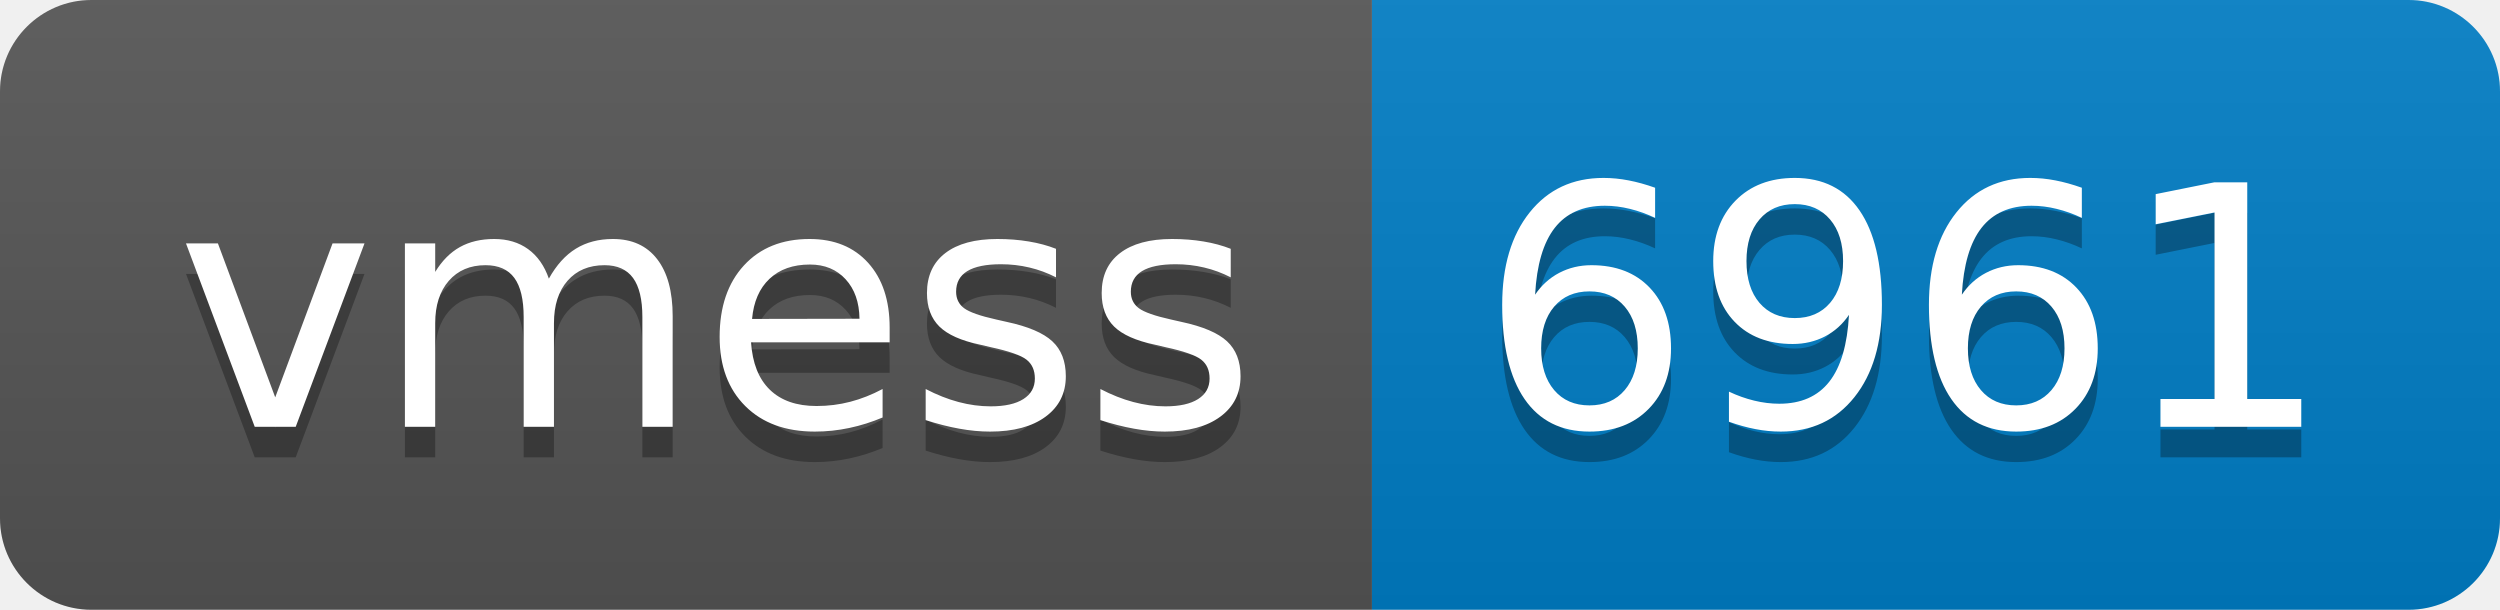
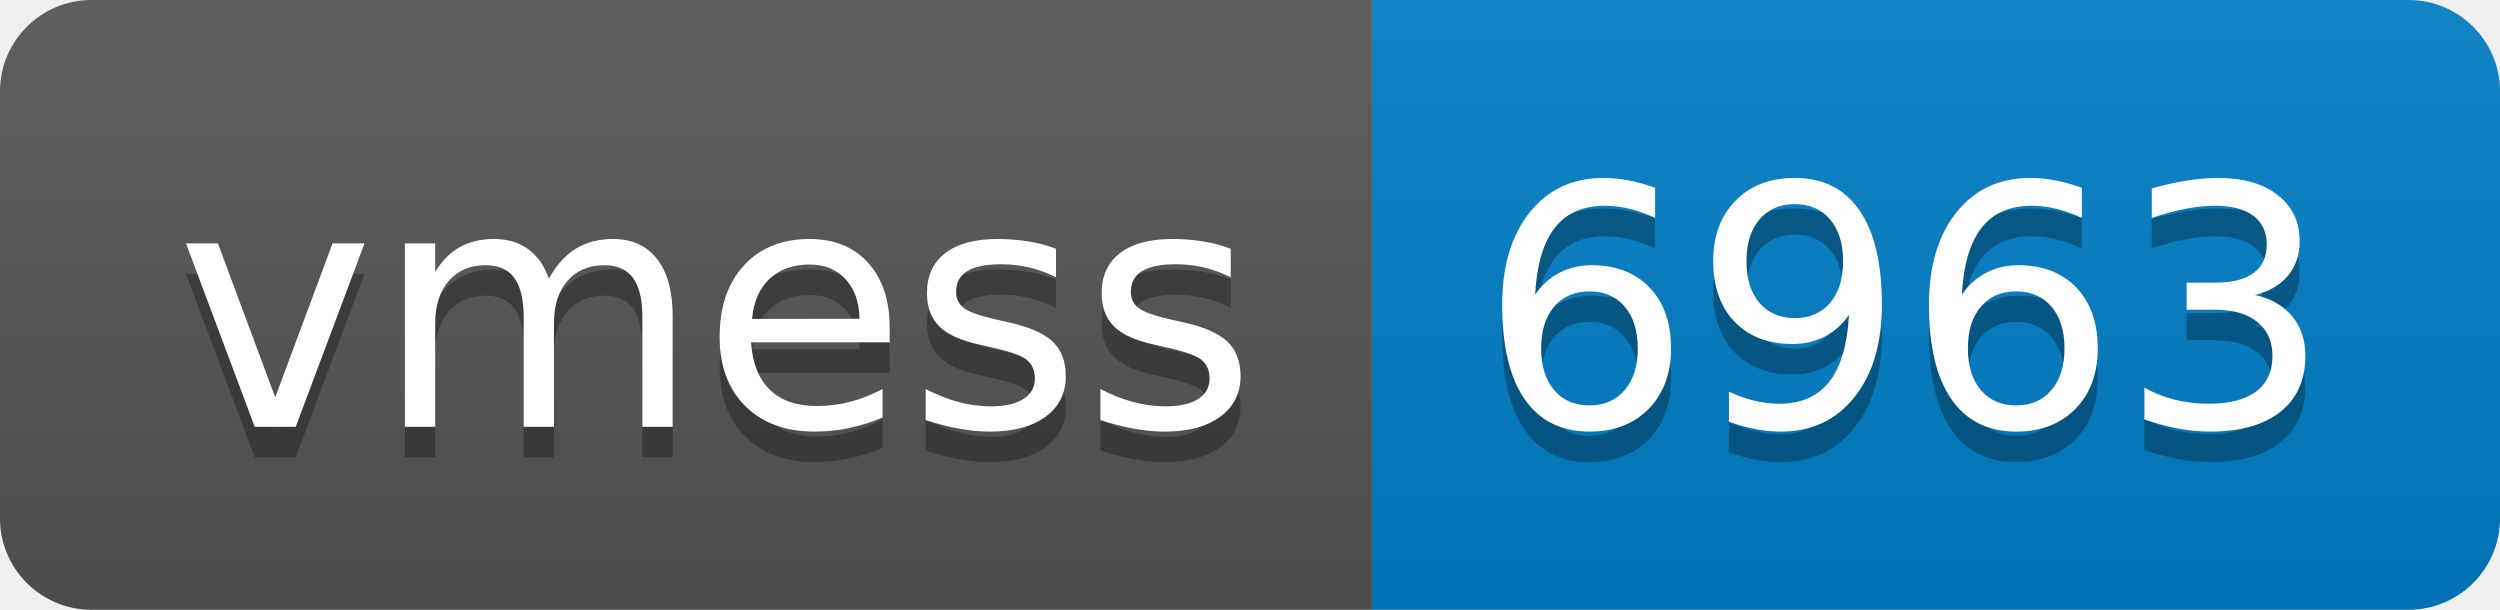
- <svg xmlns="http://www.w3.org/2000/svg" width="82" height="20" role="img" aria-label="vmess: 6961">
+ <svg xmlns="http://www.w3.org/2000/svg" width="82" height="20" role="img" aria-label="vmess: 6963">
  <linearGradient id="s" x2="0" y2="100%">
    <stop offset="0" stop-color="#bbb" stop-opacity=".1" />
    <stop offset="1" stop-opacity=".1" />
  </linearGradient>
  <clipPath id="r">
    <rect width="82" height="20" rx="3" fill="#fff" />
  </clipPath>
  <g clip-path="url(#r)">
    <rect width="45" height="20" fill="#555" />
    <rect x="45" width="37" height="20" fill="#007ec6" />
    <rect width="82" height="20" fill="url(#s)" />
  </g>
  <g fill="#fff" text-anchor="middle" font-family="Verdana,Geneva,DejaVu Sans,sans-serif" text-rendering="geometricPrecision" font-size="110">
    <text aria-hidden="true" x="235" y="150" fill="#010101" fill-opacity=".3" transform="scale(.1)" textLength="350">vmess</text>
    <text x="235" y="140" transform="scale(.1)" fill="#fff" textLength="350">vmess</text>
-     <text aria-hidden="true" x="625" y="150" fill="#010101" fill-opacity=".3" transform="scale(.1)" textLength="270">6961</text>
-     <text x="625" y="140" transform="scale(.1)" fill="#fff" textLength="270">6961</text>
+     <text aria-hidden="true" x="625" y="150" fill="#010101" fill-opacity=".3" transform="scale(.1)" textLength="270">6963</text>
+     <text x="625" y="140" transform="scale(.1)" fill="#fff" textLength="270">6963</text>
  </g>
</svg>
